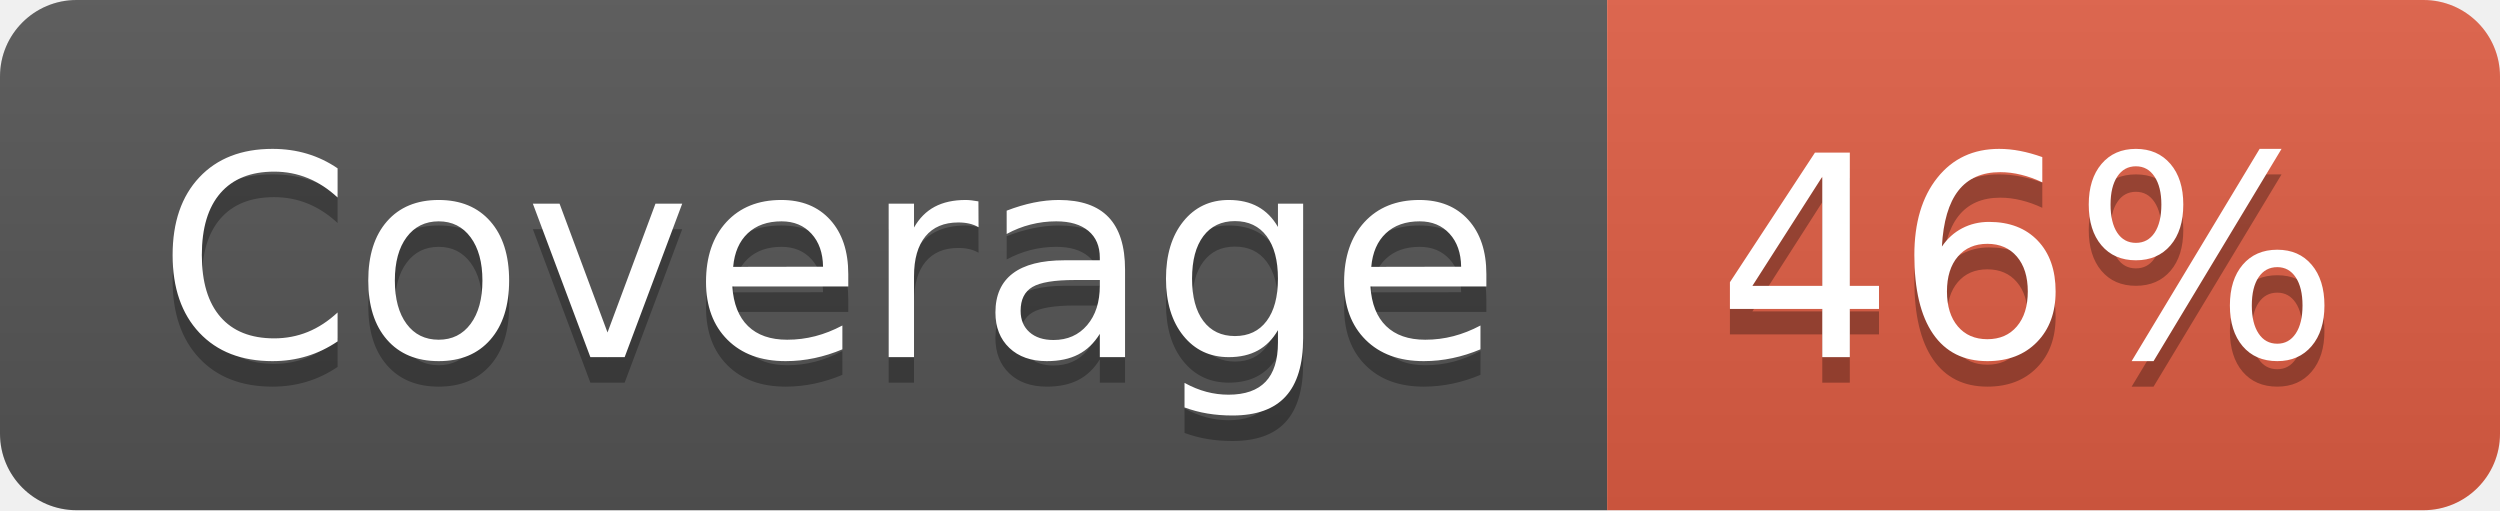
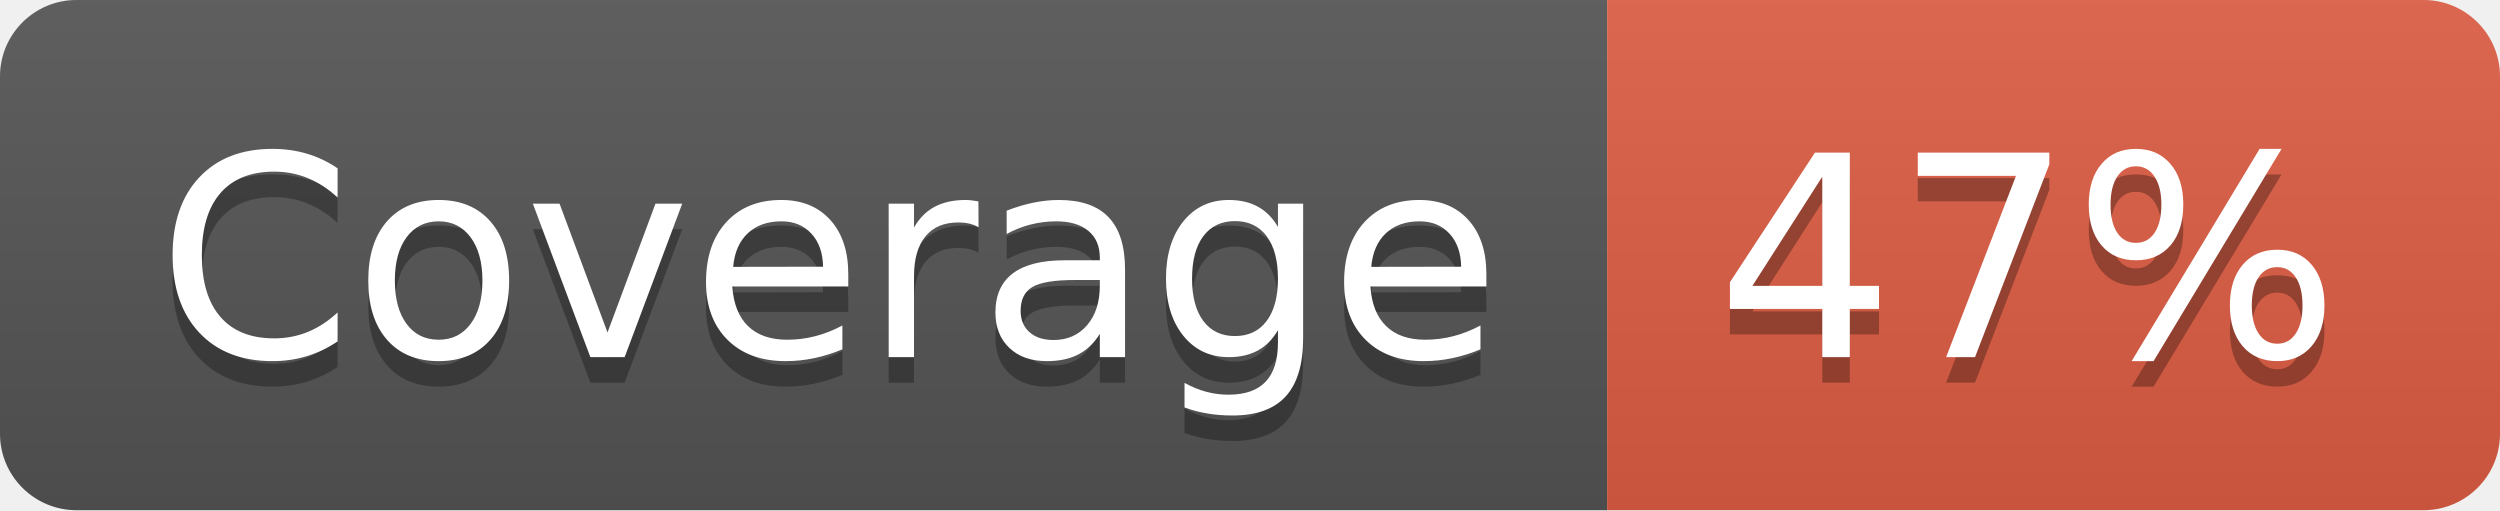
- <svg xmlns="http://www.w3.org/2000/svg" width="98" height="20" role="img" aria-label="Coverage: 46%">
+ <svg xmlns="http://www.w3.org/2000/svg" width="98" height="20" role="img" aria-label="Coverage: 47%">
  <linearGradient id="s" x2="0" y2="100%">
    <stop offset="0" stop-color="#bbb" stop-opacity=".1" />
    <stop offset="1" stop-opacity=".1" />
  </linearGradient>
  <clipPath id="r">
    <rect width="98" height="20" rx="3" fill="#fff" />
  </clipPath>
  <g clip-path="url(#r)">
    <rect width="63" height="20" fill="#555" />
    <rect x="63" width="35" height="20" fill="#e05d44" />
    <rect width="98" height="20" fill="url(#s)" />
  </g>
  <g fill="#fff" text-anchor="middle" font-family="Verdana,Geneva,DejaVu Sans,sans-serif" text-rendering="geometricPrecision" font-size="110">
    <text aria-hidden="true" x="325" y="150" fill="#010101" fill-opacity=".3" transform="scale(.1)" textLength="530">Coverage</text>
    <text x="325" y="140" transform="scale(.1)" fill="#fff" textLength="530">Coverage</text>
-     <text aria-hidden="true" x="795" y="150" fill="#010101" fill-opacity=".3" transform="scale(.1)" textLength="250">46%</text>
-     <text x="795" y="140" transform="scale(.1)" fill="#fff" textLength="250">46%</text>
+     <text aria-hidden="true" x="795" y="150" fill="#010101" fill-opacity=".3" transform="scale(.1)" textLength="250">47%</text>
+     <text x="795" y="140" transform="scale(.1)" fill="#fff" textLength="250">47%</text>
  </g>
</svg>
